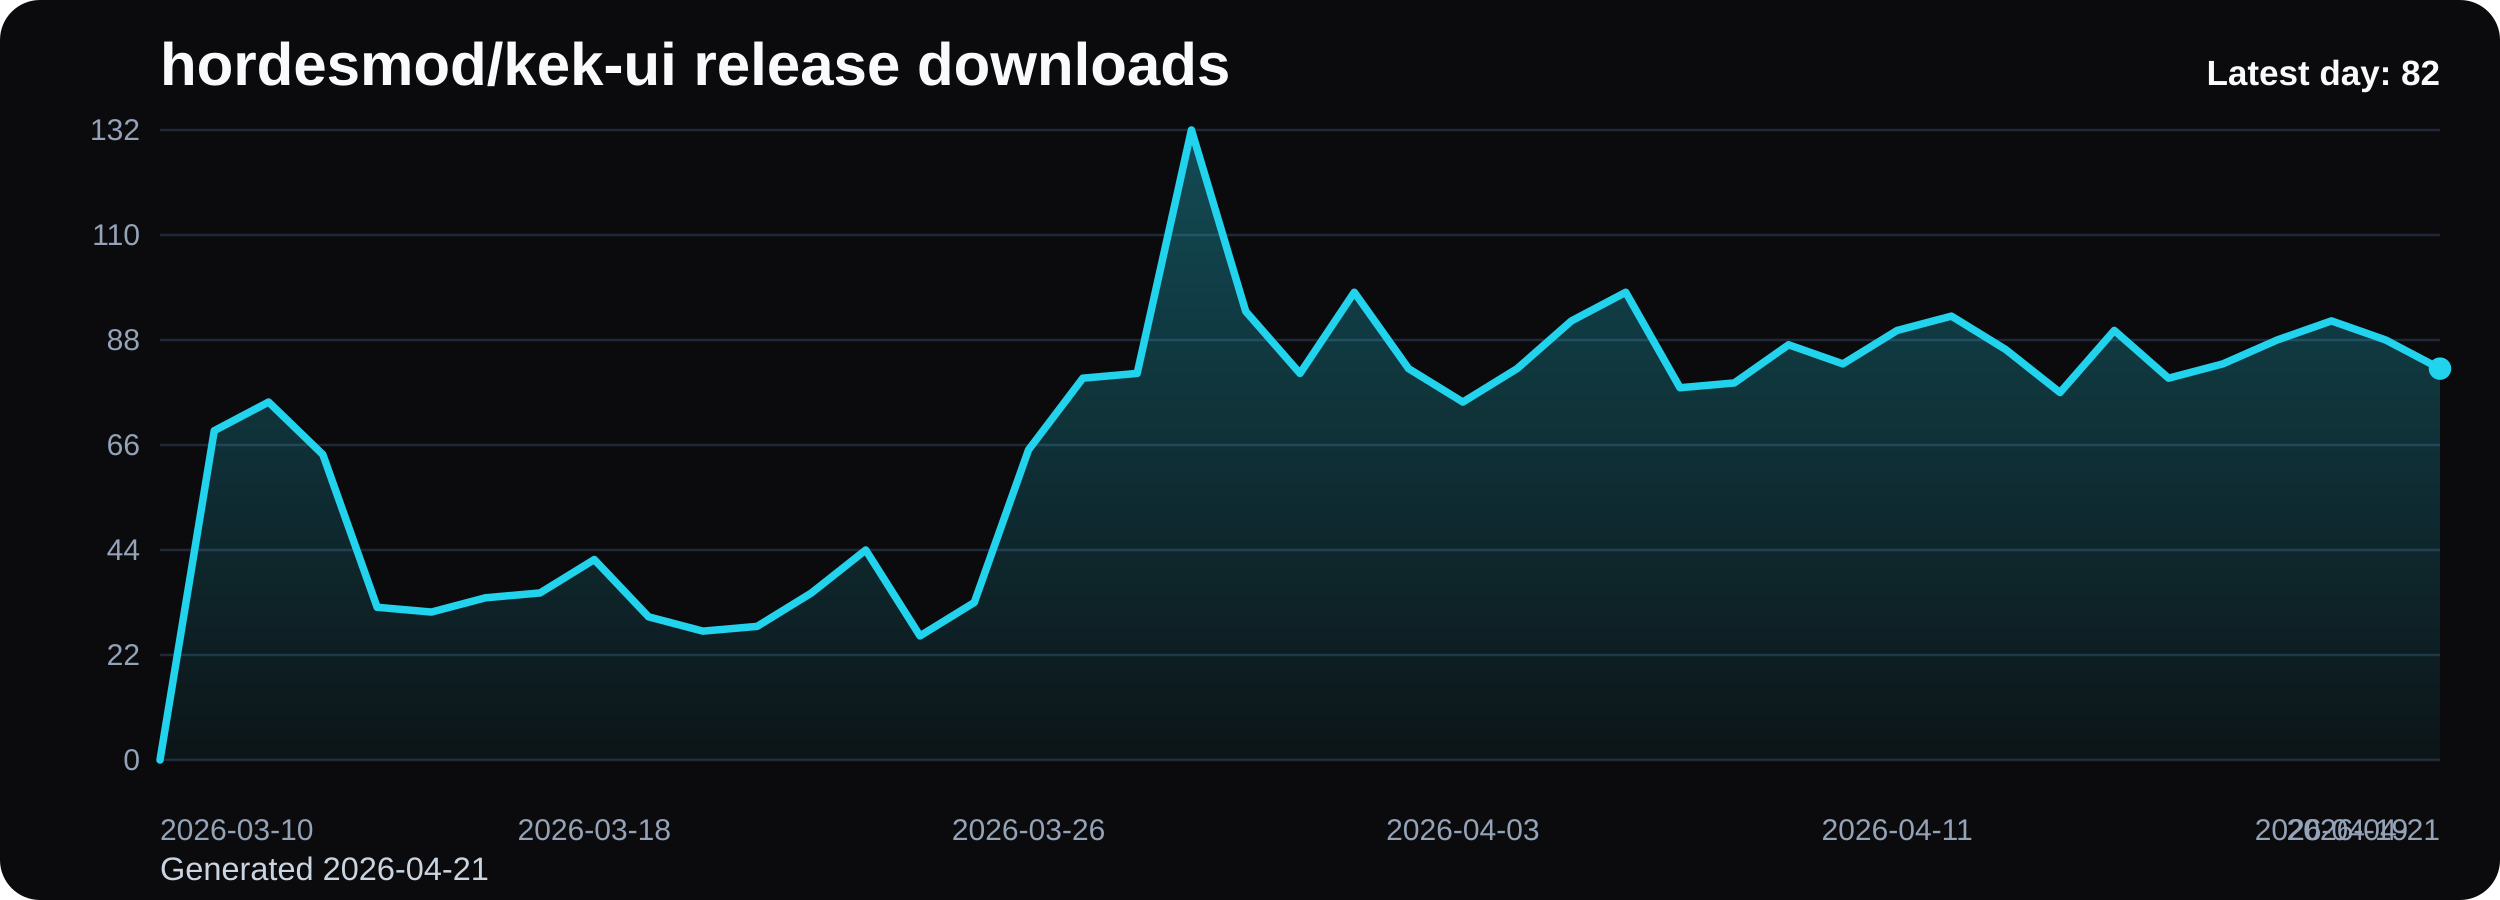
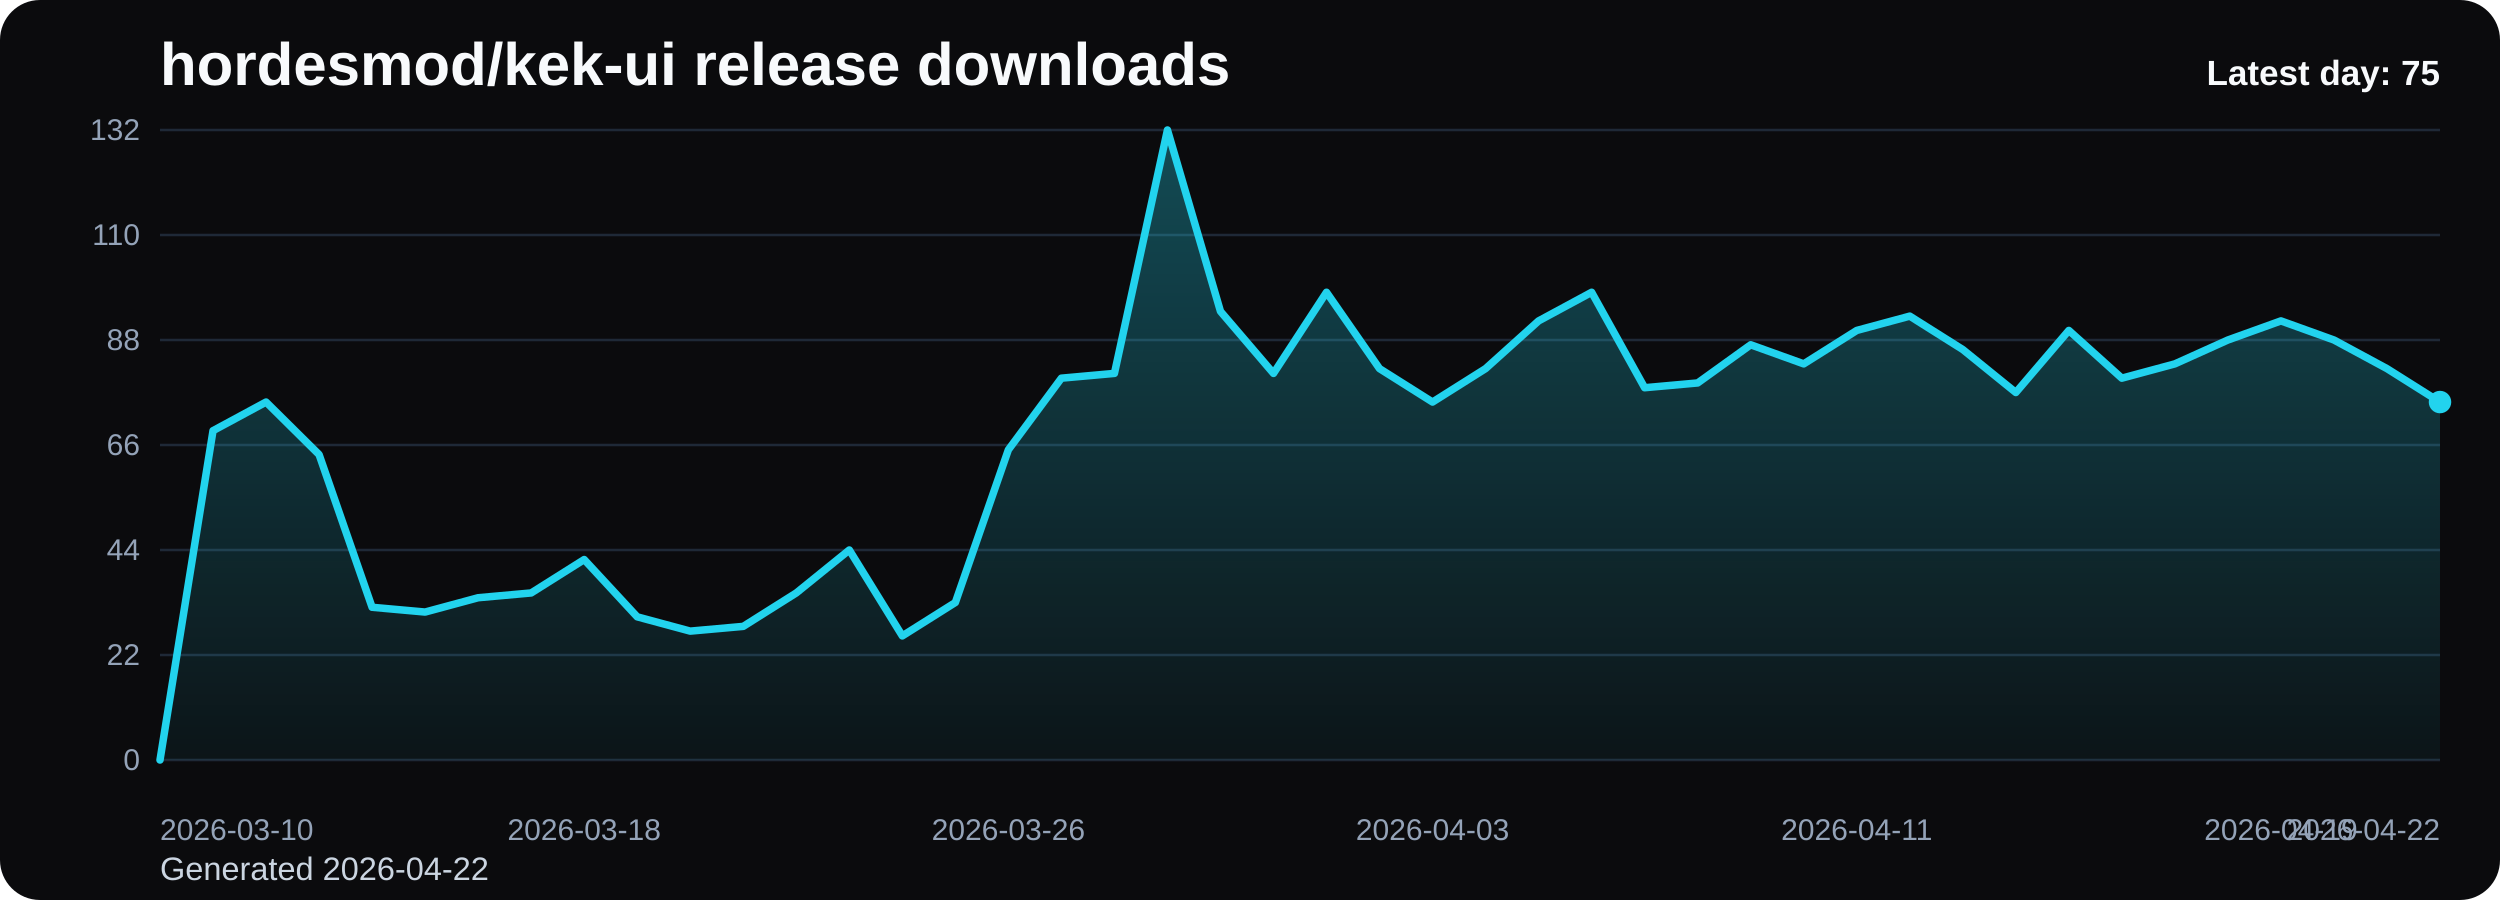
<svg xmlns="http://www.w3.org/2000/svg" viewBox="0 0 1000 360" role="img" aria-label="hordesmod/kek-ui release downloads chart">
  <defs>
    <linearGradient id="fill-daily-black" x1="0" y1="0" x2="0" y2="1">
      <stop offset="0%" stop-color="#22d3ee" stop-opacity="0.32" />
      <stop offset="100%" stop-color="#22d3ee" stop-opacity="0.05" />
    </linearGradient>
    <style>
      .bg { fill: #0b0b0d; }
      .title { font: 700 24px Arial, sans-serif; fill: #f8fafc; }
      .sub { font: 400 13px Arial, sans-serif; fill: #cbd5e1; }
      .grid { stroke: #1f2937; stroke-width: 1; }
      .axis { font: 400 12px Arial, sans-serif; fill: #94a3b8; }
      .line { fill: none; stroke: #22d3ee; stroke-width: 3; stroke-linecap: round; stroke-linejoin: round; }
      .dot { fill: #22d3ee; }
      .value { font: 600 11px Arial, sans-serif; fill: #cbd5e1; }
      .latest { font: 700 14px Arial, sans-serif; fill: #f8fafc; }
    </style>
  </defs>
  <rect class="bg" x="0" y="0" width="1000" height="360" rx="16" />
  <text class="title" x="64" y="34">hordesmod/kek-ui release downloads</text>
-   <text class="sub" x="64" y="352">Generated 2026-04-21</text>
+   <text class="sub" x="64" y="352">Generated 2026-04-22</text>
  <line x1="64" y1="52.00" x2="976" y2="52.00" class="grid" />
  <text x="56" y="56.00" text-anchor="end" class="axis">132</text>
  <line x1="64" y1="94.00" x2="976" y2="94.00" class="grid" />
  <text x="56" y="98.00" text-anchor="end" class="axis">110</text>
  <line x1="64" y1="136.00" x2="976" y2="136.00" class="grid" />
  <text x="56" y="140.00" text-anchor="end" class="axis">88</text>
  <line x1="64" y1="178.00" x2="976" y2="178.00" class="grid" />
  <text x="56" y="182.00" text-anchor="end" class="axis">66</text>
  <line x1="64" y1="220.00" x2="976" y2="220.00" class="grid" />
  <text x="56" y="224.00" text-anchor="end" class="axis">44</text>
  <line x1="64" y1="262.00" x2="976" y2="262.00" class="grid" />
  <text x="56" y="266.00" text-anchor="end" class="axis">22</text>
  <line x1="64" y1="304.00" x2="976" y2="304.00" class="grid" />
  <text x="56" y="308.00" text-anchor="end" class="axis">0</text>
-   <path d="M 64.00 304 L 64.00 304.00 L 85.71 172.27 L 107.43 160.82 L 129.14 181.82 L 150.86 242.91 L 172.57 244.82 L 194.29 239.09 L 216.00 237.18 L 237.71 223.82 L 259.43 246.73 L 281.14 252.45 L 302.86 250.55 L 324.57 237.18 L 346.29 220.00 L 368.00 254.36 L 389.71 241.00 L 411.43 179.91 L 433.14 151.27 L 454.86 149.36 L 476.57 52.00 L 498.29 124.55 L 520.00 149.36 L 541.71 116.91 L 563.43 147.45 L 585.14 160.82 L 606.86 147.45 L 628.57 128.36 L 650.29 116.91 L 672.00 155.09 L 693.71 153.18 L 715.43 137.91 L 737.14 145.55 L 758.86 132.18 L 780.57 126.45 L 802.29 139.82 L 824.00 157.00 L 845.71 132.18 L 867.43 151.27 L 889.14 145.55 L 910.86 136.00 L 932.57 128.36 L 954.29 136.00 L 976.00 147.45 L 976.00 304 Z" fill="url(#fill-daily-black)" />
-   <polyline class="line" points="64.00,304.00 85.71,172.27 107.43,160.82 129.14,181.82 150.86,242.91 172.57,244.82 194.29,239.09 216.00,237.18 237.71,223.82 259.43,246.73 281.14,252.45 302.86,250.55 324.57,237.18 346.29,220.00 368.00,254.36 389.71,241.00 411.43,179.91 433.14,151.27 454.86,149.36 476.57,52.00 498.29,124.55 520.00,149.36 541.71,116.91 563.43,147.45 585.14,160.82 606.86,147.45 628.57,128.36 650.29,116.91 672.00,155.09 693.71,153.18 715.43,137.91 737.14,145.55 758.86,132.18 780.57,126.45 802.29,139.82 824.00,157.00 845.71,132.18 867.43,151.27 889.14,145.55 910.86,136.00 932.57,128.36 954.29,136.00 976.00,147.45" />
-   <circle class="dot" cx="976.00" cy="147.45" r="4.5" />
+   <path d="M 64.00 304 L 64.00 304.00 L 85.21 172.27 L 106.42 160.82 L 127.63 181.82 L 148.84 242.91 L 170.05 244.82 L 191.26 239.09 L 212.47 237.18 L 233.67 223.82 L 254.88 246.73 L 276.09 252.45 L 297.30 250.55 L 318.51 237.18 L 339.72 220.00 L 360.93 254.36 L 382.14 241.00 L 403.35 179.91 L 424.56 151.27 L 445.77 149.36 L 466.98 52.00 L 488.19 124.55 L 509.40 149.36 L 530.60 116.91 L 551.81 147.45 L 573.02 160.82 L 594.23 147.45 L 615.44 128.36 L 636.65 116.91 L 657.86 155.09 L 679.07 153.18 L 700.28 137.91 L 721.49 145.55 L 742.70 132.18 L 763.91 126.45 L 785.12 139.82 L 806.33 157.00 L 827.53 132.18 L 848.74 151.27 L 869.95 145.55 L 891.16 136.00 L 912.37 128.36 L 933.58 136.00 L 954.79 147.45 L 976.00 160.82 L 976.00 304 Z" fill="url(#fill-daily-black)" />
+   <polyline class="line" points="64.00,304.00 85.21,172.27 106.42,160.82 127.63,181.82 148.84,242.91 170.05,244.82 191.26,239.09 212.47,237.18 233.67,223.82 254.88,246.73 276.09,252.45 297.30,250.55 318.51,237.18 339.72,220.00 360.93,254.36 382.14,241.00 403.35,179.91 424.56,151.27 445.77,149.36 466.98,52.00 488.19,124.55 509.40,149.36 530.60,116.91 551.81,147.45 573.02,160.82 594.23,147.45 615.44,128.36 636.65,116.91 657.86,155.09 679.07,153.18 700.28,137.91 721.49,145.55 742.70,132.18 763.91,126.45 785.12,139.82 806.33,157.00 827.53,132.18 848.74,151.27 869.95,145.55 891.16,136.00 912.37,128.36 933.58,136.00 954.79,147.45 976.00,160.82" />
+   <circle class="dot" cx="976.00" cy="160.82" r="4.5" />
  <text class="axis" x="64.00" y="336" text-anchor="start">2026-03-10</text>
-   <text class="axis" x="237.71" y="336" text-anchor="middle">2026-03-18</text>
-   <text class="axis" x="411.43" y="336" text-anchor="middle">2026-03-26</text>
-   <text class="axis" x="585.14" y="336" text-anchor="middle">2026-04-03</text>
-   <text class="axis" x="758.86" y="336" text-anchor="middle">2026-04-11</text>
-   <text class="axis" x="932.57" y="336" text-anchor="middle">2026-04-19</text>
-   <text class="axis" x="976.00" y="336" text-anchor="end">2026-04-21</text>
-   <text class="latest" x="976" y="34" text-anchor="end">Latest day: 82</text>
+   <text class="axis" x="233.67" y="336" text-anchor="middle">2026-03-18</text>
+   <text class="axis" x="403.35" y="336" text-anchor="middle">2026-03-26</text>
+   <text class="axis" x="573.02" y="336" text-anchor="middle">2026-04-03</text>
+   <text class="axis" x="742.70" y="336" text-anchor="middle">2026-04-11</text>
+   <text class="axis" x="912.37" y="336" text-anchor="middle">2026-04-19</text>
+   <text class="axis" x="976.00" y="336" text-anchor="end">2026-04-22</text>
+   <text class="latest" x="976" y="34" text-anchor="end">Latest day: 75</text>
</svg>
